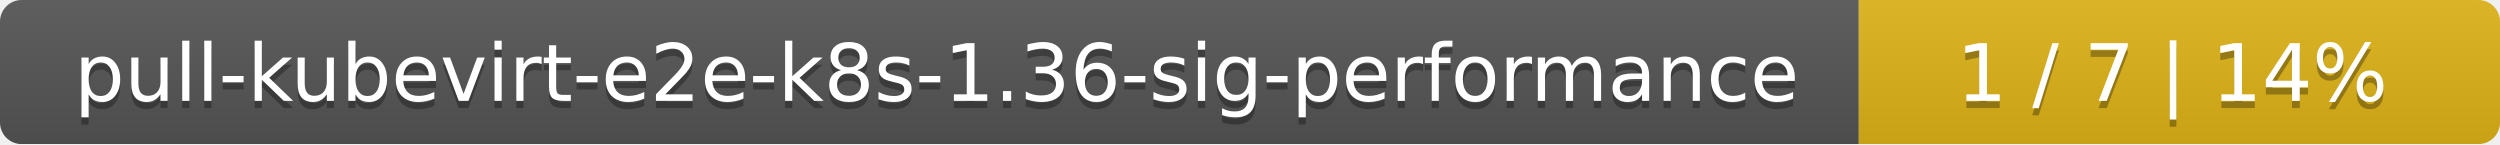
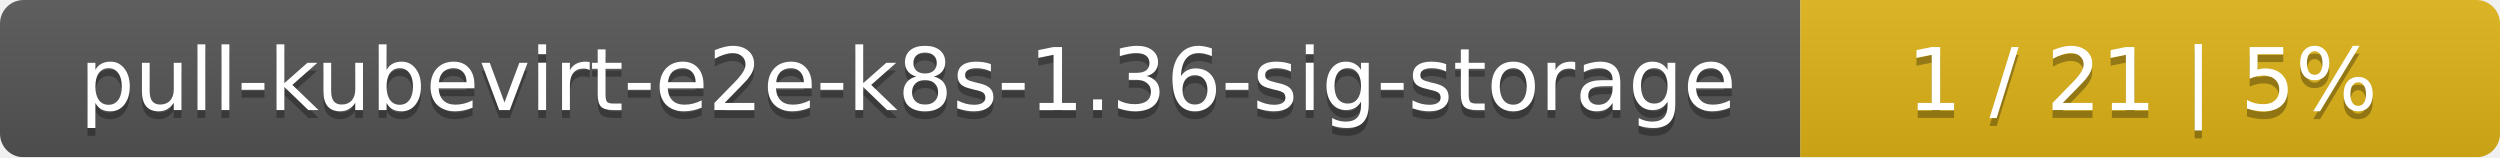
- <svg xmlns="http://www.w3.org/2000/svg" width="347" height="20">
+ <svg xmlns="http://www.w3.org/2000/svg" width="318" height="20">
  <linearGradient id="smooth" x2="0" y2="100%">
    <stop offset="0" stop-color="#bbb" stop-opacity=".1" />
    <stop offset="1" stop-opacity=".1" />
  </linearGradient>
  <mask id="round">
-     <rect width="347" height="20" rx="3" fill="#fff" />
+     <rect width="318" height="20" rx="3" fill="#fff" />
  </mask>
  <g mask="url(#round)">
-     <rect width="258" height="20" fill="#555" />
-     <rect x="258" width="89" height="20" fill="#dfb317" />
-     <rect width="347" height="20" fill="url(#smooth)" />
+     <rect width="229" height="20" fill="#555" />
+     <rect x="229" width="89" height="20" fill="#dfb317" />
+     <rect width="318" height="20" fill="url(#smooth)" />
  </g>
  <g fill="#fff" text-anchor="middle" font-family="DejaVu Sans,Verdana,Geneva,sans-serif" font-size="11">
-     <text x="130" y="15" fill="#010101" fill-opacity=".3">pull-kubevirt-e2e-k8s-1.36-sig-performance</text>
-     <text x="130" y="14">pull-kubevirt-e2e-k8s-1.36-sig-performance</text>
-     <text x="301.5" y="15" fill="#010101" fill-opacity=".3">1 / 7    |    14%</text>
-     <text x="301.5" y="14">1 / 7    |    14%</text>
+     <text x="115.5" y="15" fill="#010101" fill-opacity=".3">pull-kubevirt-e2e-k8s-1.36-sig-storage</text>
+     <text x="115.5" y="14">pull-kubevirt-e2e-k8s-1.36-sig-storage</text>
+     <text x="272.5" y="15" fill="#010101" fill-opacity=".3">1 / 21    |    5%</text>
+     <text x="272.5" y="14">1 / 21    |    5%</text>
  </g>
</svg>
